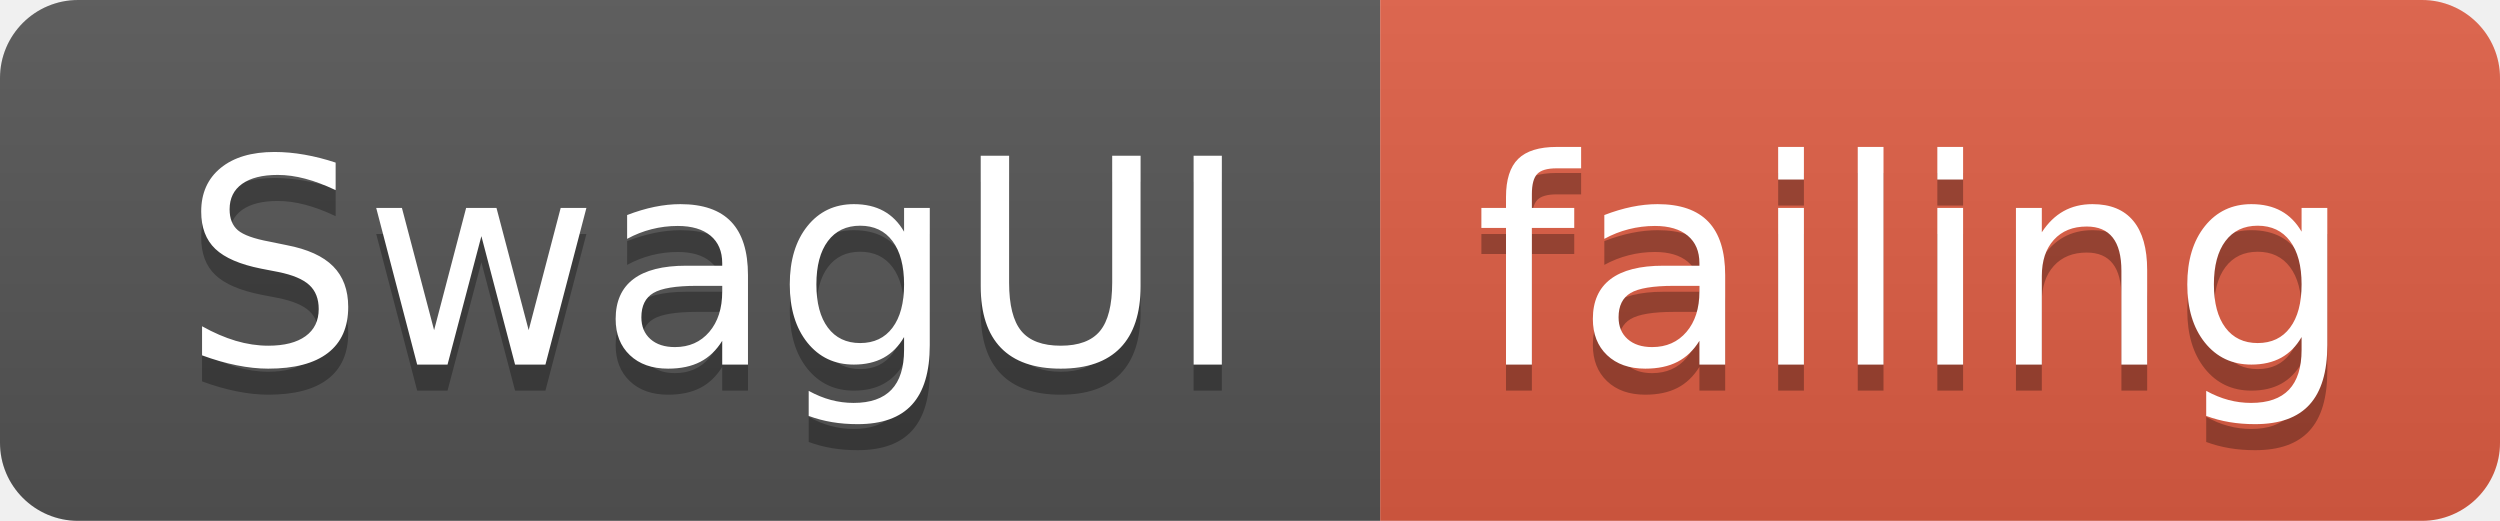
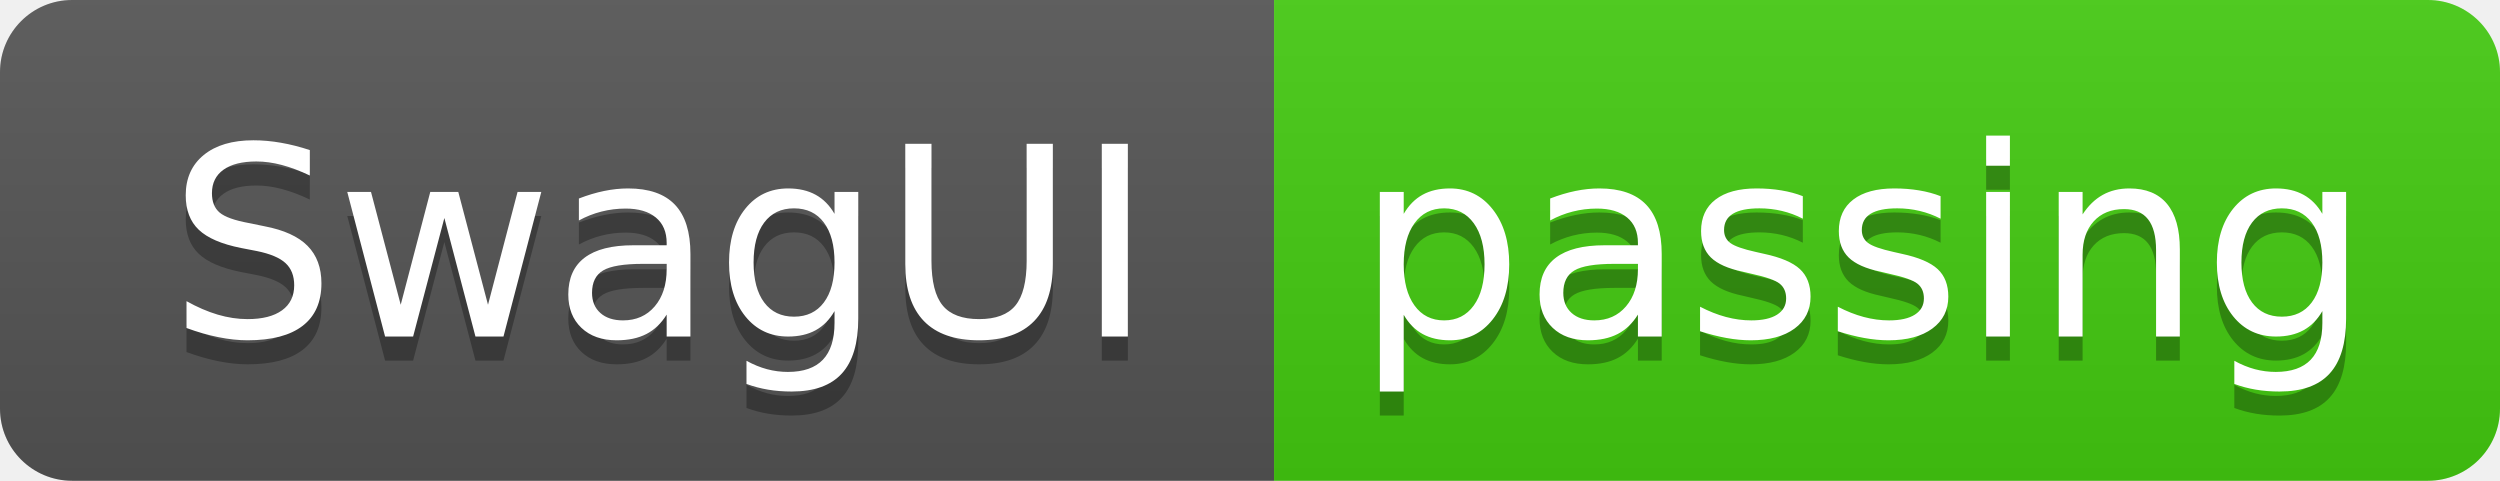
- <svg xmlns="http://www.w3.org/2000/svg" width="96" height="20">
+ <svg xmlns="http://www.w3.org/2000/svg" width="104" height="20">
  <linearGradient id="smooth" x2="0" y2="100%">
    <stop offset="0" stop-color="#bbb" stop-opacity=".1" />
    <stop offset="1" stop-opacity=".1" />
  </linearGradient>
  <clipPath id="round">
-     <rect width="96" height="20" rx="3" fill="#fff" />
+     <rect width="104" height="20" rx="3" fill="#fff" />
  </clipPath>
  <g clip-path="url(#round)">
    <rect width="53" height="20" fill="#555" />
-     <rect x="53" width="43" height="20" fill="#e05d44" />
-     <rect width="96" height="20" fill="url(#smooth)" />
+     <rect x="53" width="51" height="20" fill="#4c1" />
+     <rect width="104" height="20" fill="url(#smooth)" />
  </g>
  <g fill="#fff" text-anchor="middle" font-family="DejaVu Sans,Verdana,Geneva,sans-serif" font-size="110">
    <text x="275" y="150" fill="#010101" fill-opacity=".3" transform="scale(0.1)" textLength="430" lengthAdjust="spacing">SwagUI</text>
    <text x="275" y="140" transform="scale(0.1)" textLength="430" lengthAdjust="spacing">SwagUI</text>
-     <text x="735" y="150" fill="#010101" fill-opacity=".3" transform="scale(0.1)" textLength="330" lengthAdjust="spacing">failing</text>
-     <text x="735" y="140" transform="scale(0.1)" textLength="330" lengthAdjust="spacing">failing</text>
+     <text x="775" y="150" fill="#010101" fill-opacity=".3" transform="scale(0.1)" textLength="410" lengthAdjust="spacing">passing</text>
+     <text x="775" y="140" transform="scale(0.1)" textLength="410" lengthAdjust="spacing">passing</text>
  </g>
</svg>
